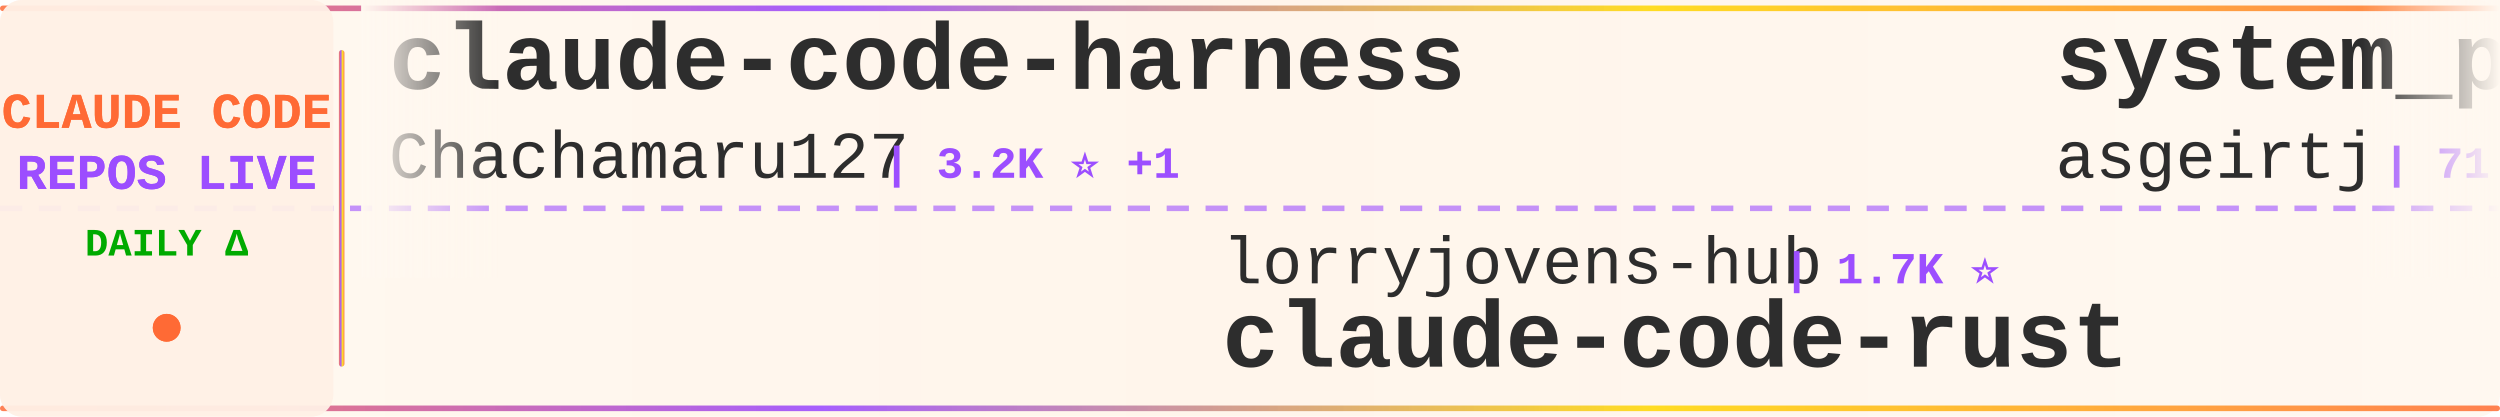
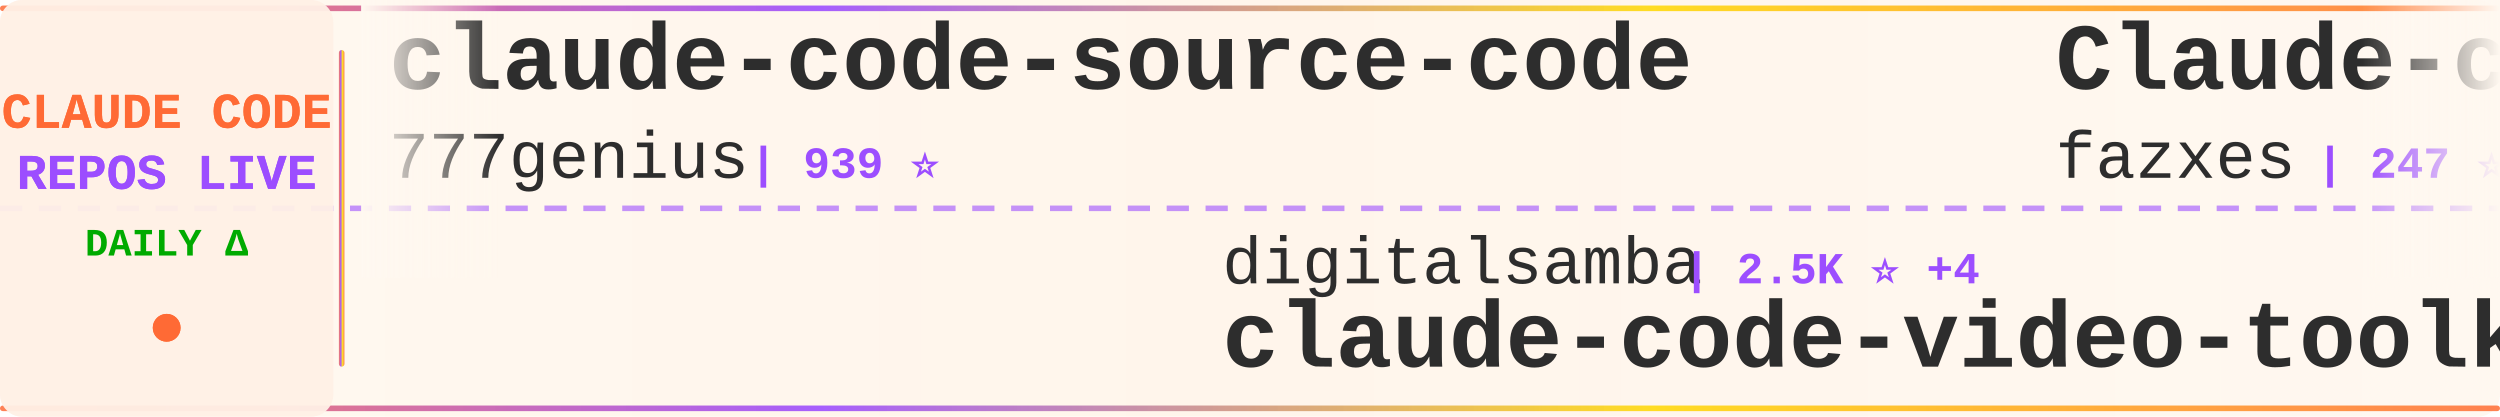
<svg xmlns="http://www.w3.org/2000/svg" width="900" height="150">
  <defs>
    <linearGradient id="tickerBg" x1="0%" y1="0%" x2="100%" y2="0%">
      <stop offset="0%" style="stop-color:#fff8f0;stop-opacity:0.98" />
      <stop offset="50%" style="stop-color:#fff5eb;stop-opacity:1" />
      <stop offset="100%" style="stop-color:#fff8f0;stop-opacity:0.98" />
    </linearGradient>
    <linearGradient id="borderGrad" x1="0%" y1="0%" x2="100%" y2="0%">
      <stop offset="0%" style="stop-color:#FF6B35;stop-opacity:0.85">
        <animate attributeName="stop-opacity" values="0.85;1;0.85" dur="2s" repeatCount="indefinite" />
      </stop>
      <stop offset="33%" style="stop-color:#9C4EFF;stop-opacity:0.9">
        <animate attributeName="stop-opacity" values="0.9;1;0.9" dur="2.2s" repeatCount="indefinite" />
      </stop>
      <stop offset="66%" style="stop-color:#FFD700;stop-opacity:0.85">
        <animate attributeName="stop-opacity" values="0.85;1;0.85" dur="1.8s" repeatCount="indefinite" />
      </stop>
      <stop offset="100%" style="stop-color:#FF6B35;stop-opacity:0.85">
        <animate attributeName="stop-opacity" values="0.85;1;0.85" dur="2s" repeatCount="indefinite" />
      </stop>
    </linearGradient>
    <filter id="textGlow">
      <feGaussianBlur stdDeviation="0.15" result="coloredBlur" />
      <feMerge>
        <feMergeNode in="coloredBlur" />
        <feMergeNode in="SourceGraphic" />
      </feMerge>
    </filter>
    <filter id="metricGlow">
      <feGaussianBlur stdDeviation="0.2" result="coloredBlur" />
      <feMerge>
        <feMergeNode in="coloredBlur" />
        <feMergeNode in="SourceGraphic" />
      </feMerge>
    </filter>
    <linearGradient id="leftFade" x1="0%" y1="0%" x2="100%" y2="0%">
      <stop offset="0%" style="stop-color:#fff8f0;stop-opacity:1" />
      <stop offset="100%" style="stop-color:#fff8f0;stop-opacity:0" />
    </linearGradient>
    <linearGradient id="rightFade" x1="0%" y1="0%" x2="100%" y2="0%">
      <stop offset="0%" style="stop-color:#fff8f0;stop-opacity:0" />
      <stop offset="100%" style="stop-color:#fff8f0;stop-opacity:1" />
    </linearGradient>
  </defs>
  <rect width="900" height="150" fill="url(#tickerBg)" rx="8" />
  <rect x="0" y="2" width="900" height="2" fill="url(#borderGrad)" rx="1" />
  <rect x="0" y="146" width="900" height="2" fill="url(#borderGrad)" rx="1" />
  <line x1="0" y1="75" x2="900" y2="75" stroke="#9C4EFF" stroke-width="2" stroke-dasharray="8 6" opacity="0.6" />
  <rect x="0" y="0" width="120" height="150" fill="#fff0e6" opacity="0.95" rx="8" />
  <text x="60" y="46" font-family="'Courier New', monospace" font-size="18" font-weight="bold" fill="#FF6B35" text-anchor="middle" filter="url(#textGlow)">
    CLAUDE CODE
  </text>
  <text x="60" y="68" font-family="'Courier New', monospace" font-size="18" font-weight="bold" fill="#9C4EFF" text-anchor="middle" filter="url(#textGlow)">
    REPOS LIVE
  </text>
  <text x="60" y="92" font-family="'Courier New', monospace" font-size="14" font-weight="bold" fill="#00aa00" text-anchor="middle">
    DAILY Δ
  </text>
  <circle cx="60" cy="118" r="5" fill="#FF6B35" filter="url(#metricGlow)">
    <animate attributeName="r" values="4;6;4" dur="1.5s" repeatCount="indefinite" />
    <animate attributeName="opacity" values="0.6;1;0.6" dur="1.5s" repeatCount="indefinite" />
  </circle>
  <rect x="122" y="18" width="2" height="114" fill="url(#borderGrad)" rx="1" />
  <clipPath id="tickerClip">
    <rect x="130" y="0" width="770" height="150" />
  </clipPath>
  <g clip-path="url(#tickerClip)">
    <g id="tickerItems">
      <animateTransform attributeName="transform" attributeType="XML" type="translate" from="0 0" to="-3000 0" dur="54s" repeatCount="indefinite" />
      <g transform="translate(0, 0)">
-         <text x="140" y="32" font-family="'Courier New', monospace" font-size="34" font-weight="bold" fill="#2d2d2d">claude-code-harness</text>
-         <text x="140" y="64" font-family="'Courier New', monospace" font-size="24" font-weight="normal" fill="#2d2d2d" opacity="1.0">Chachamaru127</text>
-         <text x="318" y="64" font-family="'Courier New', monospace" font-size="16" font-weight="bold" fill="#9C4EFF"> | 3.2K ⭐ +1</text>
+         <text x="140" y="32" font-family="'Courier New', monospace" font-size="34" font-weight="bold" fill="#2d2d2d">claude-code-source-code</text>
+         <text x="140" y="64" font-family="'Courier New', monospace" font-size="24" font-weight="normal" fill="#2d2d2d" opacity="1.0">777genius</text>
+         <text x="270" y="64" font-family="'Courier New', monospace" font-size="16" font-weight="bold" fill="#9C4EFF"> | 939 ⭐</text>
      </g>
      <g transform="translate(300, 0)">
-         <text x="140" y="102" font-family="'Courier New', monospace" font-size="24" font-weight="normal" fill="#2d2d2d" opacity="1.0">lorryjovens-hub</text>
-         <text x="342" y="102" font-family="'Courier New', monospace" font-size="16" font-weight="bold" fill="#9C4EFF"> | 1.7K ⭐</text>
-         <text x="140" y="132" font-family="'Courier New', monospace" font-size="34" font-weight="bold" fill="#2d2d2d">claude-code-rust</text>
+         <text x="140" y="102" font-family="'Courier New', monospace" font-size="24" font-weight="normal" fill="#2d2d2d" opacity="1.0">digitalsamba</text>
+         <text x="306" y="102" font-family="'Courier New', monospace" font-size="16" font-weight="bold" fill="#9C4EFF"> | 2.5K ⭐ +4</text>
+         <text x="140" y="132" font-family="'Courier New', monospace" font-size="34" font-weight="bold" fill="#2d2d2d">claude-code-video-toolki...</text>
      </g>
      <g transform="translate(600, 0)">
-         <text x="140" y="32" font-family="'Courier New', monospace" font-size="34" font-weight="bold" fill="#2d2d2d">system_prompts_leaks</text>
-         <text x="140" y="64" font-family="'Courier New', monospace" font-size="24" font-weight="normal" fill="#2d2d2d" opacity="1.0">asgeirtj</text>
-         <text x="258" y="64" font-family="'Courier New', monospace" font-size="16" font-weight="bold" fill="#9C4EFF"> | 71.1K ⭐ +39</text>
+         <text x="140" y="32" font-family="'Courier New', monospace" font-size="34" font-weight="bold" fill="#2d2d2d">Claude-code</text>
+         <text x="140" y="64" font-family="'Courier New', monospace" font-size="24" font-weight="normal" fill="#2d2d2d" opacity="1.0">fazxes</text>
+         <text x="234" y="64" font-family="'Courier New', monospace" font-size="16" font-weight="bold" fill="#9C4EFF"> | 247 ⭐</text>
      </g>
      <g transform="translate(900, 0)">
-         <text x="140" y="102" font-family="'Courier New', monospace" font-size="24" font-weight="normal" fill="#2d2d2d" opacity="1.0">disler</text>
-         <text x="234" y="102" font-family="'Courier New', monospace" font-size="16" font-weight="bold" fill="#9C4EFF"> | 1.7K ⭐</text>
-         <text x="140" y="132" font-family="'Courier New', monospace" font-size="34" font-weight="bold" fill="#2d2d2d">pi-vs-claude-code</text>
+         <text x="140" y="102" font-family="'Courier New', monospace" font-size="24" font-weight="normal" fill="#2d2d2d" opacity="1.0">musistudio</text>
+         <text x="282" y="102" font-family="'Courier New', monospace" font-size="16" font-weight="bold" fill="#9C4EFF"> | 38.1K ⭐ +6</text>
+         <text x="140" y="132" font-family="'Courier New', monospace" font-size="34" font-weight="bold" fill="#2d2d2d">claude-code-router</text>
      </g>
      <g transform="translate(1200, 0)">
-         <text x="140" y="32" font-family="'Courier New', monospace" font-size="34" font-weight="bold" fill="#2d2d2d">claude-code-best-practic...</text>
-         <text x="140" y="64" font-family="'Courier New', monospace" font-size="24" font-weight="normal" fill="#2d2d2d" opacity="1.0">shanraisshan</text>
-         <text x="306" y="64" font-family="'Courier New', monospace" font-size="16" font-weight="bold" fill="#9C4EFF"> | 68.9K ⭐ +21</text>
+         <text x="140" y="32" font-family="'Courier New', monospace" font-size="34" font-weight="bold" fill="#2d2d2d">claude-code-hooks-master...</text>
+         <text x="140" y="64" font-family="'Courier New', monospace" font-size="24" font-weight="normal" fill="#2d2d2d" opacity="1.0">disler</text>
+         <text x="234" y="64" font-family="'Courier New', monospace" font-size="16" font-weight="bold" fill="#9C4EFF"> | 4.0K ⭐</text>
      </g>
      <g transform="translate(1500, 0)">
-         <text x="140" y="102" font-family="'Courier New', monospace" font-size="24" font-weight="normal" fill="#2d2d2d" opacity="1.0">lintsinghua</text>
-         <text x="294" y="102" font-family="'Courier New', monospace" font-size="16" font-weight="bold" fill="#9C4EFF"> | 4.4K ⭐ +2</text>
-         <text x="140" y="132" font-family="'Courier New', monospace" font-size="34" font-weight="bold" fill="#2d2d2d">claude-code-book</text>
+         <text x="140" y="102" font-family="'Courier New', monospace" font-size="24" font-weight="normal" fill="#2d2d2d" opacity="1.0">AprilNEA</text>
+         <text x="258" y="102" font-family="'Courier New', monospace" font-size="16" font-weight="bold" fill="#9C4EFF"> | 392 ⭐</text>
+         <text x="140" y="132" font-family="'Courier New', monospace" font-size="34" font-weight="bold" fill="#2d2d2d">claude-code-source</text>
      </g>
      <g transform="translate(1800, 0)">
        <text x="140" y="32" font-family="'Courier New', monospace" font-size="34" font-weight="bold" fill="#2d2d2d">claude-code</text>
-         <text x="140" y="64" font-family="'Courier New', monospace" font-size="24" font-weight="normal" fill="#2d2d2d" opacity="1.0">isboyjc</text>
-         <text x="246" y="64" font-family="'Courier New', monospace" font-size="16" font-weight="bold" fill="#9C4EFF"> | 162 ⭐</text>
+         <text x="140" y="64" font-family="'Courier New', monospace" font-size="24" font-weight="normal" fill="#2d2d2d" opacity="1.0">jarmuine</text>
+         <text x="258" y="64" font-family="'Courier New', monospace" font-size="16" font-weight="bold" fill="#9C4EFF"> | 2.3K ⭐ +1</text>
      </g>
      <g transform="translate(2100, 0)">
-         <text x="140" y="102" font-family="'Courier New', monospace" font-size="24" font-weight="normal" fill="#2d2d2d" opacity="1.0">mrpaidsocial</text>
-         <text x="306" y="102" font-family="'Courier New', monospace" font-size="16" font-weight="bold" fill="#9C4EFF"> | 1.7K ⭐ +2</text>
-         <text x="140" y="132" font-family="'Courier New', monospace" font-size="34" font-weight="bold" fill="#2d2d2d">arcads-claude-code-mrpai...</text>
+         <text x="140" y="102" font-family="'Courier New', monospace" font-size="24" font-weight="normal" fill="#2d2d2d" opacity="1.0">luyao618</text>
+         <text x="258" y="102" font-family="'Courier New', monospace" font-size="16" font-weight="bold" fill="#9C4EFF"> | 1.7K ⭐ -1</text>
+         <text x="140" y="132" font-family="'Courier New', monospace" font-size="34" font-weight="bold" fill="#2d2d2d">Claude-Code-Source-Study</text>
      </g>
      <g transform="translate(2400, 0)">
-         <text x="140" y="32" font-family="'Courier New', monospace" font-size="34" font-weight="bold" fill="#2d2d2d">awesome-claude-code</text>
-         <text x="140" y="64" font-family="'Courier New', monospace" font-size="24" font-weight="normal" fill="#2d2d2d" opacity="1.0">jqueryscript</text>
-         <text x="306" y="64" font-family="'Courier New', monospace" font-size="16" font-weight="bold" fill="#9C4EFF"> | 547 ⭐ +2</text>
+         <text x="140" y="32" font-family="'Courier New', monospace" font-size="34" font-weight="bold" fill="#2d2d2d">my-claude-code-setup</text>
+         <text x="140" y="64" font-family="'Courier New', monospace" font-size="24" font-weight="normal" fill="#2d2d2d" opacity="1.0">centminmod</text>
+         <text x="282" y="64" font-family="'Courier New', monospace" font-size="16" font-weight="bold" fill="#9C4EFF"> | 2.7K ⭐</text>
      </g>
      <g transform="translate(2700, 0)">
-         <text x="140" y="102" font-family="'Courier New', monospace" font-size="24" font-weight="normal" fill="#2d2d2d" opacity="1.0">xorespesp</text>
-         <text x="270" y="102" font-family="'Courier New', monospace" font-size="16" font-weight="bold" fill="#9C4EFF"> | 231 ⭐</text>
-         <text x="140" y="132" font-family="'Courier New', monospace" font-size="34" font-weight="bold" fill="#2d2d2d">claude-code</text>
+         <text x="140" y="102" font-family="'Courier New', monospace" font-size="24" font-weight="normal" fill="#2d2d2d" opacity="1.0">affaan-m</text>
+         <text x="258" y="102" font-family="'Courier New', monospace" font-size="16" font-weight="bold" fill="#9C4EFF"> | 300.8K ⭐ +230</text>
+         <text x="140" y="132" font-family="'Courier New', monospace" font-size="34" font-weight="bold" fill="#2d2d2d">ECC</text>
      </g>
      <g transform="translate(3000, 0)">
-         <text x="140" y="32" font-family="'Courier New', monospace" font-size="34" font-weight="bold" fill="#2d2d2d">claude-code-harness</text>
-         <text x="140" y="64" font-family="'Courier New', monospace" font-size="24" font-weight="normal" fill="#2d2d2d" opacity="1.0">Chachamaru127</text>
-         <text x="318" y="64" font-family="'Courier New', monospace" font-size="16" font-weight="bold" fill="#9C4EFF"> | 3.2K ⭐ +1</text>
+         <text x="140" y="32" font-family="'Courier New', monospace" font-size="34" font-weight="bold" fill="#2d2d2d">claude-code-source-code</text>
+         <text x="140" y="64" font-family="'Courier New', monospace" font-size="24" font-weight="normal" fill="#2d2d2d" opacity="1.0">777genius</text>
+         <text x="270" y="64" font-family="'Courier New', monospace" font-size="16" font-weight="bold" fill="#9C4EFF"> | 939 ⭐</text>
      </g>
      <g transform="translate(3300, 0)">
-         <text x="140" y="102" font-family="'Courier New', monospace" font-size="24" font-weight="normal" fill="#2d2d2d" opacity="1.0">lorryjovens-hub</text>
-         <text x="342" y="102" font-family="'Courier New', monospace" font-size="16" font-weight="bold" fill="#9C4EFF"> | 1.7K ⭐</text>
-         <text x="140" y="132" font-family="'Courier New', monospace" font-size="34" font-weight="bold" fill="#2d2d2d">claude-code-rust</text>
+         <text x="140" y="102" font-family="'Courier New', monospace" font-size="24" font-weight="normal" fill="#2d2d2d" opacity="1.0">digitalsamba</text>
+         <text x="306" y="102" font-family="'Courier New', monospace" font-size="16" font-weight="bold" fill="#9C4EFF"> | 2.5K ⭐ +4</text>
+         <text x="140" y="132" font-family="'Courier New', monospace" font-size="34" font-weight="bold" fill="#2d2d2d">claude-code-video-toolki...</text>
      </g>
      <g transform="translate(3600, 0)">
-         <text x="140" y="32" font-family="'Courier New', monospace" font-size="34" font-weight="bold" fill="#2d2d2d">system_prompts_leaks</text>
-         <text x="140" y="64" font-family="'Courier New', monospace" font-size="24" font-weight="normal" fill="#2d2d2d" opacity="1.0">asgeirtj</text>
-         <text x="258" y="64" font-family="'Courier New', monospace" font-size="16" font-weight="bold" fill="#9C4EFF"> | 71.1K ⭐ +39</text>
+         <text x="140" y="32" font-family="'Courier New', monospace" font-size="34" font-weight="bold" fill="#2d2d2d">Claude-code</text>
+         <text x="140" y="64" font-family="'Courier New', monospace" font-size="24" font-weight="normal" fill="#2d2d2d" opacity="1.0">fazxes</text>
+         <text x="234" y="64" font-family="'Courier New', monospace" font-size="16" font-weight="bold" fill="#9C4EFF"> | 247 ⭐</text>
      </g>
      <g transform="translate(3900, 0)">
-         <text x="140" y="102" font-family="'Courier New', monospace" font-size="24" font-weight="normal" fill="#2d2d2d" opacity="1.0">disler</text>
-         <text x="234" y="102" font-family="'Courier New', monospace" font-size="16" font-weight="bold" fill="#9C4EFF"> | 1.7K ⭐</text>
-         <text x="140" y="132" font-family="'Courier New', monospace" font-size="34" font-weight="bold" fill="#2d2d2d">pi-vs-claude-code</text>
+         <text x="140" y="102" font-family="'Courier New', monospace" font-size="24" font-weight="normal" fill="#2d2d2d" opacity="1.0">musistudio</text>
+         <text x="282" y="102" font-family="'Courier New', monospace" font-size="16" font-weight="bold" fill="#9C4EFF"> | 38.1K ⭐ +6</text>
+         <text x="140" y="132" font-family="'Courier New', monospace" font-size="34" font-weight="bold" fill="#2d2d2d">claude-code-router</text>
      </g>
    </g>
  </g>
  <rect x="130" y="0" width="50" height="100" fill="url(#leftFade)" />
  <rect x="850" y="0" width="50" height="100" fill="url(#rightFade)" />
</svg>
